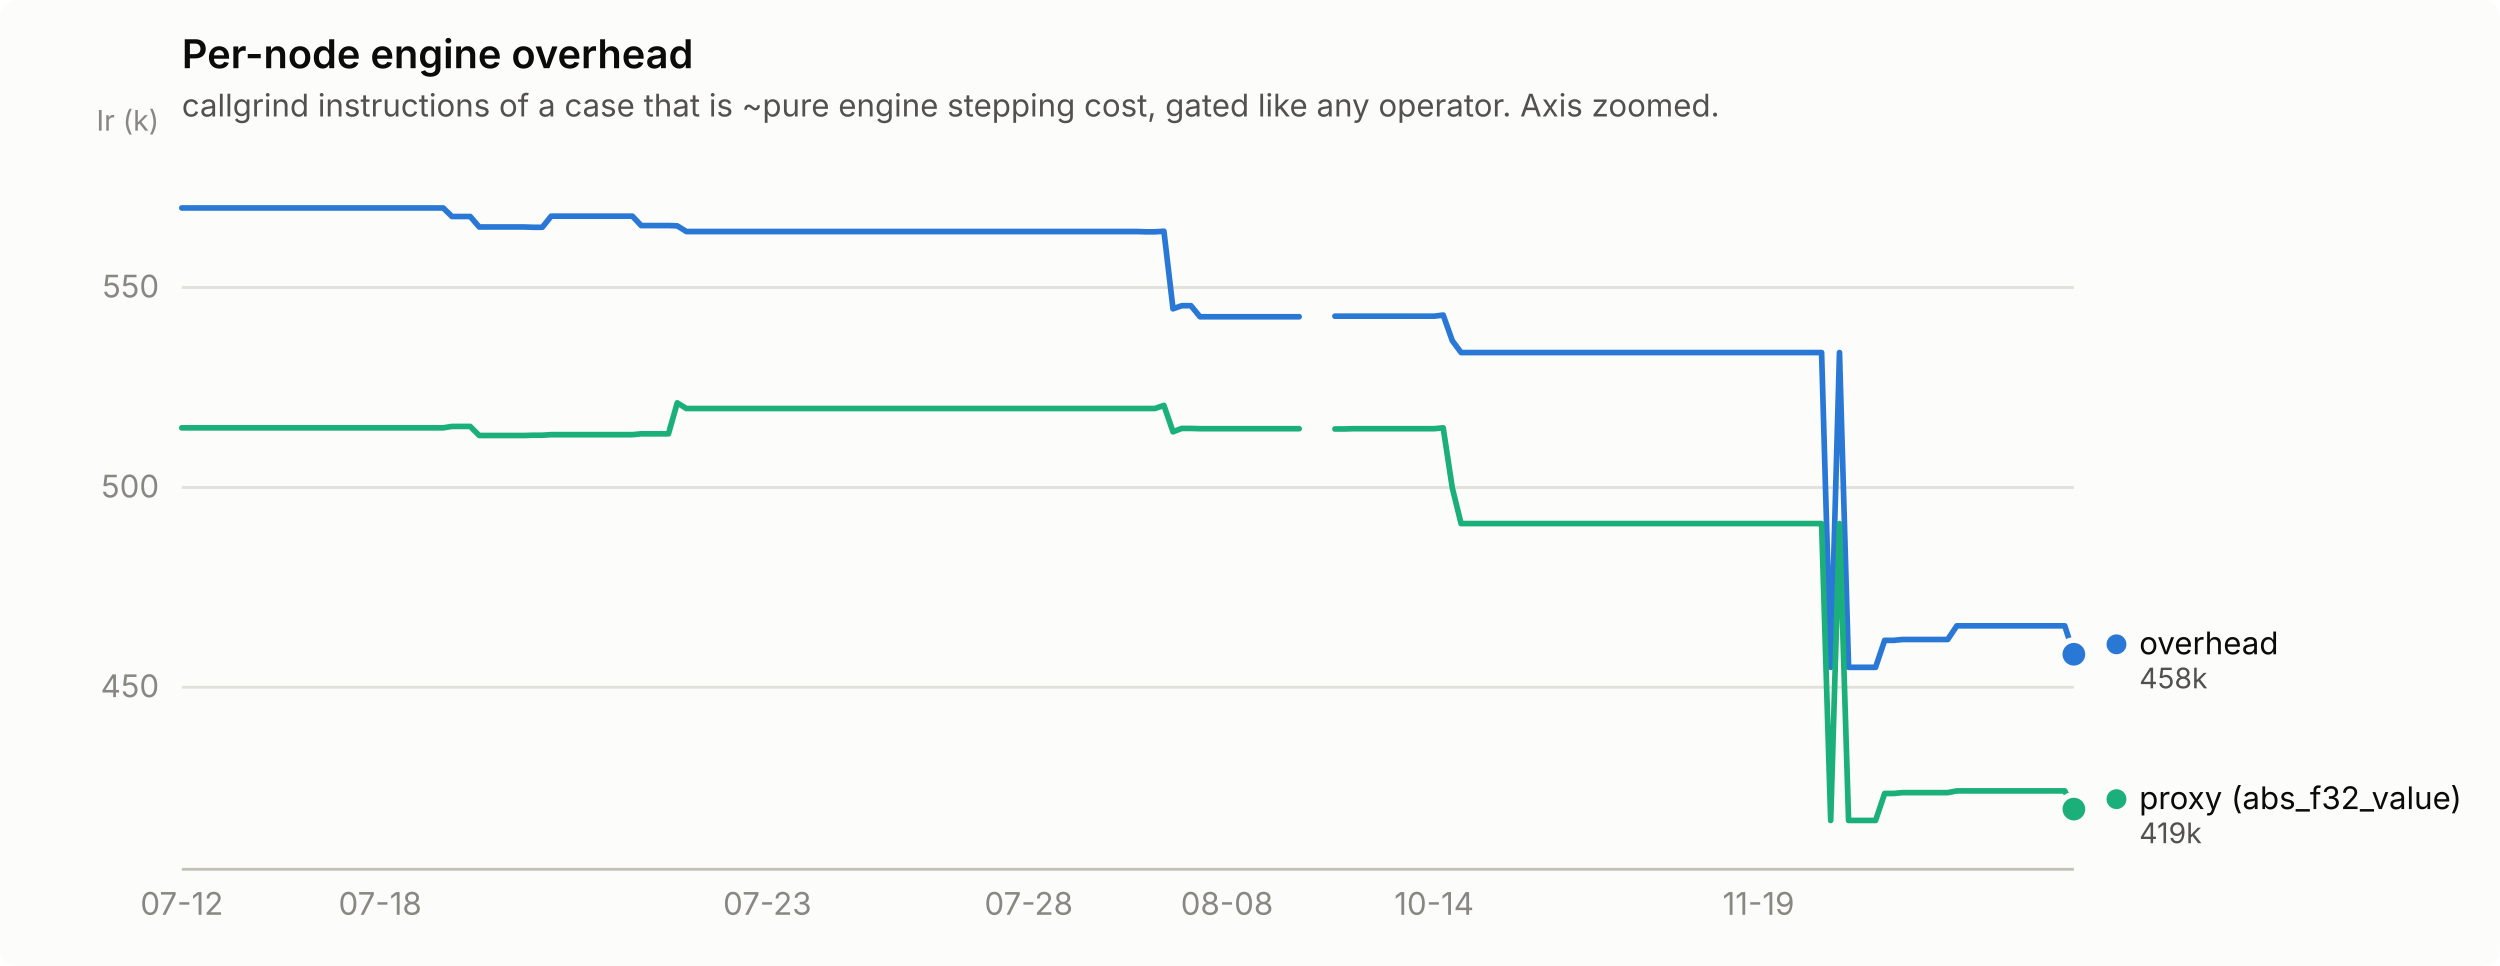
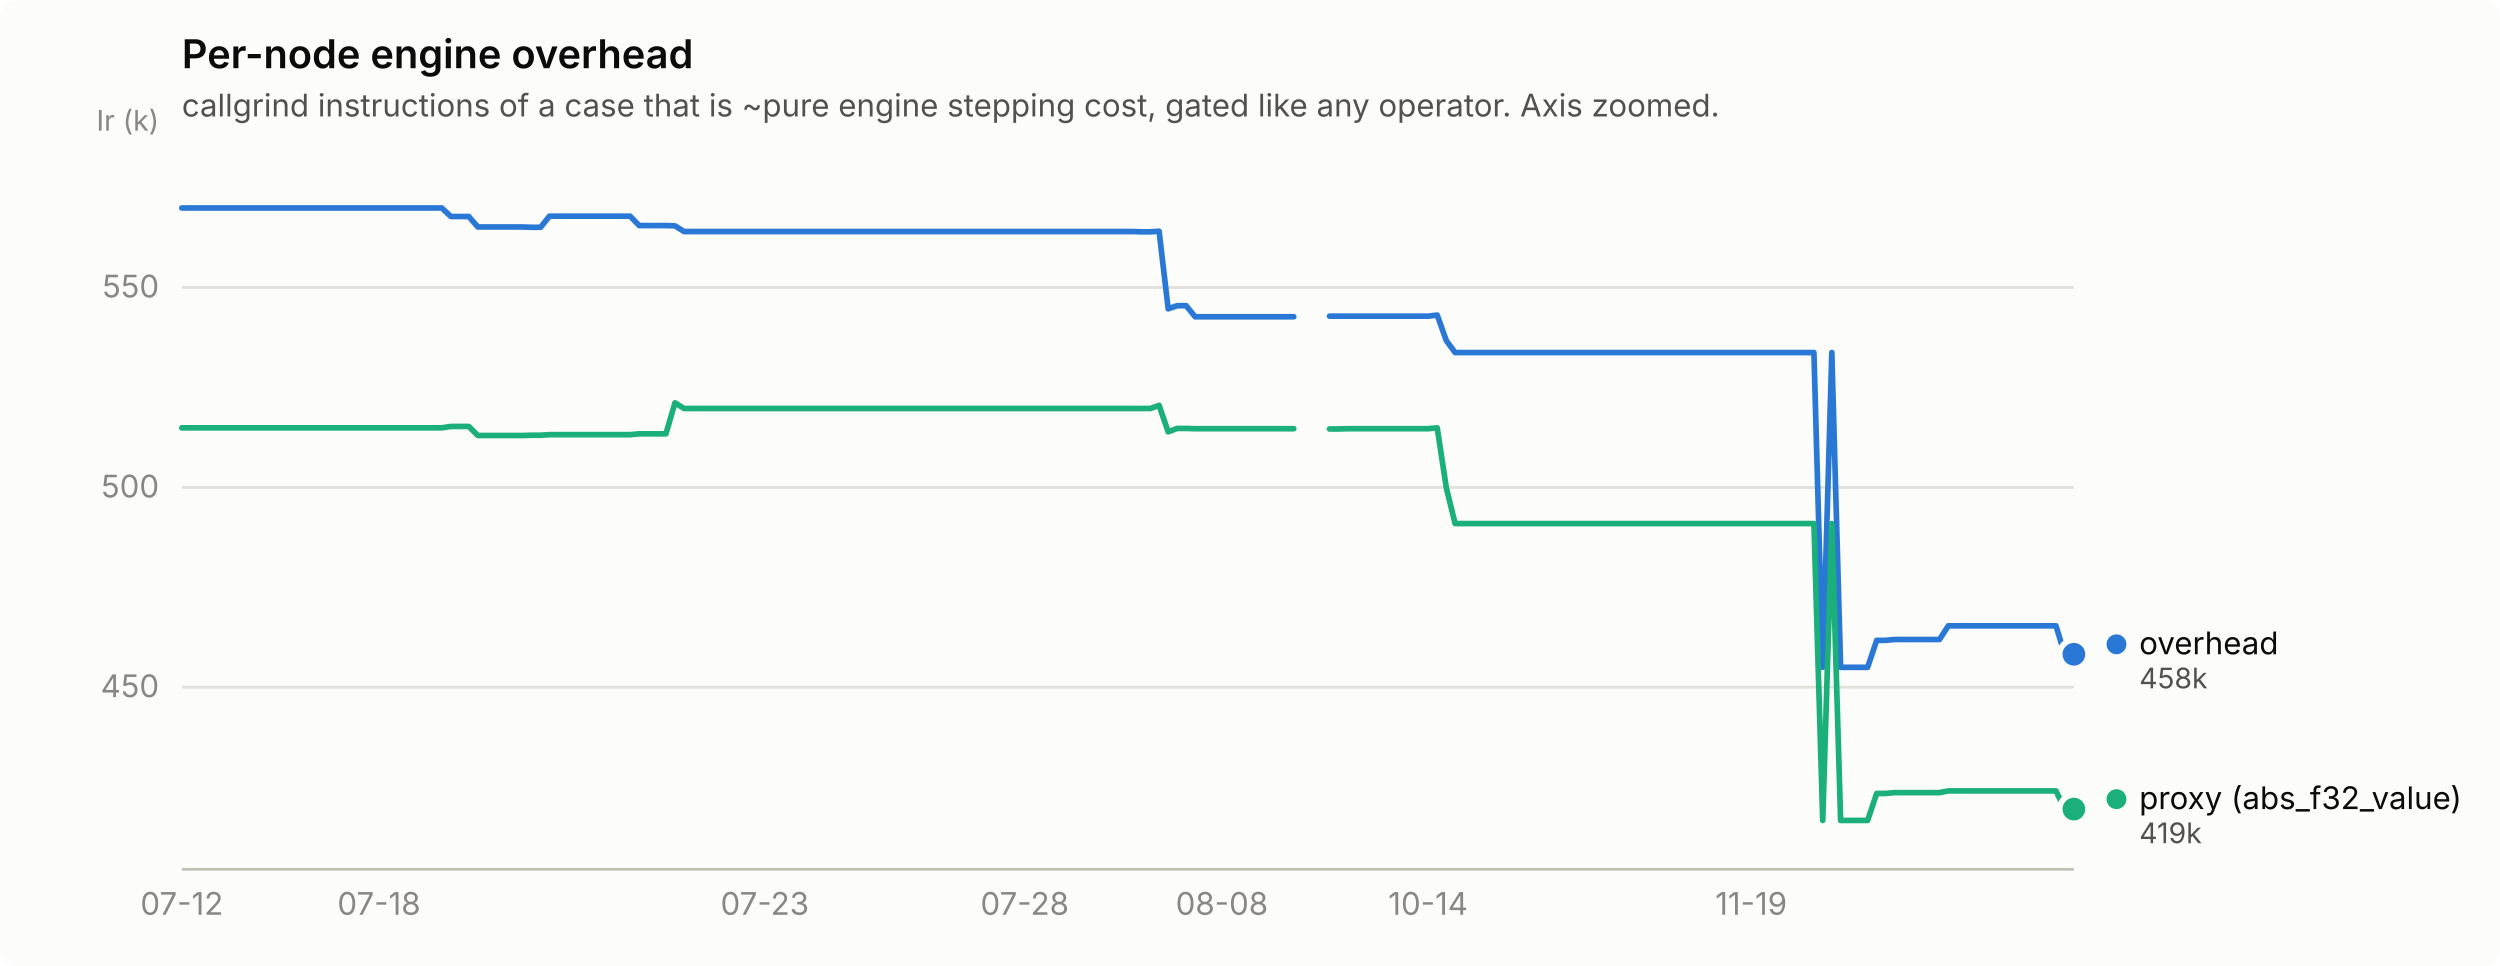
<svg xmlns="http://www.w3.org/2000/svg" width="880" height="340" viewBox="0 0 880 340" role="img" aria-label="Per-node engine overhead">
  <rect width="880" height="340" rx="6" fill="#fcfcfb" />
  <text x="64" y="24" font-family="system-ui, -apple-system, &quot;Segoe UI&quot;, sans-serif" font-size="14" font-weight="600" fill="#0b0b0b">Per-node engine overhead</text>
  <text x="64" y="41" font-family="system-ui, -apple-system, &quot;Segoe UI&quot;, sans-serif" font-size="11" fill="#52514e">callgrind instructions of a case that is ~pure engine stepping cost, gated like any operator. Axis zoomed.</text>
  <line x1="64" y1="241.9" x2="730" y2="241.9" stroke="#e1e0d9" stroke-width="1" />
  <text x="56" y="245.4" text-anchor="end" font-family="system-ui, -apple-system, &quot;Segoe UI&quot;, sans-serif" font-size="11" style="font-variant-numeric: tabular-nums" fill="#898781">450</text>
  <line x1="64" y1="171.6" x2="730" y2="171.6" stroke="#e1e0d9" stroke-width="1" />
  <text x="56" y="175.1" text-anchor="end" font-family="system-ui, -apple-system, &quot;Segoe UI&quot;, sans-serif" font-size="11" style="font-variant-numeric: tabular-nums" fill="#898781">500</text>
  <line x1="64" y1="101.2" x2="730" y2="101.2" stroke="#e1e0d9" stroke-width="1" />
  <text x="56" y="104.7" text-anchor="end" font-family="system-ui, -apple-system, &quot;Segoe UI&quot;, sans-serif" font-size="11" style="font-variant-numeric: tabular-nums" fill="#898781">550</text>
  <text x="56" y="46" text-anchor="end" font-family="system-ui, -apple-system, &quot;Segoe UI&quot;, sans-serif" font-size="10" fill="#898781">Ir (k)</text>
  <line x1="64" y1="306" x2="730" y2="306" stroke="#c3c2b7" stroke-width="1" />
  <text x="64.0" y="322" text-anchor="middle" font-family="system-ui, -apple-system, &quot;Segoe UI&quot;, sans-serif" font-size="11" style="font-variant-numeric: tabular-nums" fill="#898781">07-12</text>
-   <text x="133.8" y="322" text-anchor="middle" font-family="system-ui, -apple-system, &quot;Segoe UI&quot;, sans-serif" font-size="11" style="font-variant-numeric: tabular-nums" fill="#898781">07-18</text>
-   <text x="270.1" y="322" text-anchor="middle" font-family="system-ui, -apple-system, &quot;Segoe UI&quot;, sans-serif" font-size="11" style="font-variant-numeric: tabular-nums" fill="#898781">07-23</text>
-   <text x="362.1" y="322" text-anchor="middle" font-family="system-ui, -apple-system, &quot;Segoe UI&quot;, sans-serif" font-size="11" style="font-variant-numeric: tabular-nums" fill="#898781">07-28</text>
-   <text x="431.9" y="322" text-anchor="middle" font-family="system-ui, -apple-system, &quot;Segoe UI&quot;, sans-serif" font-size="11" style="font-variant-numeric: tabular-nums" fill="#898781">08-08</text>
-   <text x="504.8" y="322" text-anchor="middle" font-family="system-ui, -apple-system, &quot;Segoe UI&quot;, sans-serif" font-size="11" style="font-variant-numeric: tabular-nums" fill="#898781">10-14</text>
-   <text x="619.0" y="322" text-anchor="middle" font-family="system-ui, -apple-system, &quot;Segoe UI&quot;, sans-serif" font-size="11" style="font-variant-numeric: tabular-nums" fill="#898781">11-19</text>
-   <path d="M64.0,73.2 L67.2,73.2 L70.3,73.2 L73.5,73.2 L76.7,73.2 L79.9,73.2 L83.0,73.2 L86.2,73.2 L89.4,73.2 L92.5,73.2 L95.7,73.2 L98.9,73.2 L102.1,73.2 L105.2,73.2 L108.4,73.2 L111.6,73.2 L114.7,73.2 L117.9,73.2 L121.1,73.2 L124.3,73.2 L127.4,73.2 L130.6,73.2 L133.8,73.2 L136.9,73.2 L140.1,73.2 L143.3,73.2 L146.5,73.2 L149.6,73.2 L152.8,73.2 L156.0,73.2 L159.1,76.2 L162.3,76.2 L165.5,76.2 L168.7,79.9 L171.8,79.9 L175.0,79.9 L178.2,79.9 L181.3,79.9 L184.5,79.9 L187.7,80.0 L190.9,80.0 L194.0,76.1 L197.2,76.1 L200.4,76.1 L203.5,76.1 L206.7,76.1 L209.9,76.1 L213.1,76.1 L216.2,76.1 L219.4,76.1 L222.6,76.1 L225.7,79.4 L228.9,79.4 L232.1,79.4 L235.3,79.4 L238.4,79.5 L241.6,81.5 L244.8,81.5 L247.9,81.5 L251.1,81.5 L254.3,81.5 L257.5,81.5 L260.6,81.5 L263.8,81.5 L267.0,81.5 L270.1,81.5 L273.3,81.5 L276.5,81.5 L279.7,81.5 L282.8,81.5 L286.0,81.5 L289.2,81.5 L292.3,81.5 L295.5,81.5 L298.7,81.5 L301.9,81.5 L305.0,81.5 L308.2,81.5 L311.4,81.5 L314.5,81.5 L317.7,81.5 L320.9,81.5 L324.1,81.5 L327.2,81.5 L330.4,81.5 L333.6,81.5 L336.7,81.5 L339.9,81.5 L343.1,81.5 L346.3,81.5 L349.4,81.5 L352.6,81.5 L355.8,81.5 L358.9,81.5 L362.1,81.5 L365.3,81.5 L368.5,81.5 L371.6,81.5 L374.8,81.5 L378.0,81.5 L381.1,81.5 L384.3,81.5 L387.5,81.5 L390.7,81.5 L393.8,81.5 L397.0,81.5 L400.2,81.5 L403.3,81.6 L406.5,81.6 L409.7,81.4 L412.9,108.7 L416.0,107.6 L419.2,107.6 L422.4,111.5 L425.5,111.5 L428.7,111.5 L431.9,111.5 L435.1,111.5 L438.2,111.5 L441.4,111.5 L444.6,111.5 L447.7,111.5 L450.9,111.5 L454.1,111.5 L457.3,111.5" fill="none" stroke="#2a78d6" stroke-width="2" stroke-linejoin="round" stroke-linecap="round" />
-   <path d="M469.9,111.3 L473.1,111.3 L476.3,111.3 L479.5,111.3 L482.6,111.3 L485.8,111.3 L489.0,111.3 L492.1,111.3 L495.3,111.3 L498.5,111.3 L501.7,111.3 L504.8,111.3 L508.0,110.9 L511.2,119.9 L514.3,124.1 L517.5,124.1 L520.7,124.1 L523.9,124.1 L527.0,124.1 L530.2,124.1 L533.4,124.1 L536.5,124.1 L539.7,124.1 L542.9,124.1 L546.1,124.1 L549.2,124.1 L552.4,124.1 L555.6,124.1 L558.7,124.1 L561.9,124.1 L565.1,124.1 L568.3,124.1 L571.4,124.1 L574.6,124.1 L577.8,124.1 L580.9,124.1 L584.1,124.1 L587.3,124.1 L590.5,124.1 L593.6,124.1 L596.8,124.1 L600.0,124.1 L603.1,124.1 L606.3,124.1 L609.5,124.1 L612.7,124.1 L615.8,124.1 L619.0,124.1 L622.2,124.1 L625.3,124.1 L628.5,124.1 L631.7,124.1 L634.9,124.1 L638.0,124.1 L641.2,124.1 L644.4,234.9 L647.5,124.1 L650.7,234.9 L653.9,234.9 L657.1,234.9 L660.2,234.9 L663.4,225.4 L666.6,225.4 L669.7,225.1 L672.9,225.1 L676.1,225.1 L679.3,225.1 L682.4,225.1 L685.6,225.1 L688.8,220.3 L691.9,220.3 L695.1,220.3 L698.3,220.3 L701.5,220.3 L704.6,220.3 L707.8,220.3 L711.0,220.3 L714.1,220.3 L717.3,220.3 L720.5,220.3 L723.7,220.3 L726.8,220.3 L730.0,230.3" fill="none" stroke="#2a78d6" stroke-width="2" stroke-linejoin="round" stroke-linecap="round" />
+   <text x="133.4" y="322" text-anchor="middle" font-family="system-ui, -apple-system, &quot;Segoe UI&quot;, sans-serif" font-size="11" style="font-variant-numeric: tabular-nums" fill="#898781">07-18</text>
+   <text x="269.2" y="322" text-anchor="middle" font-family="system-ui, -apple-system, &quot;Segoe UI&quot;, sans-serif" font-size="11" style="font-variant-numeric: tabular-nums" fill="#898781">07-23</text>
+   <text x="360.7" y="322" text-anchor="middle" font-family="system-ui, -apple-system, &quot;Segoe UI&quot;, sans-serif" font-size="11" style="font-variant-numeric: tabular-nums" fill="#898781">07-28</text>
+   <text x="430.1" y="322" text-anchor="middle" font-family="system-ui, -apple-system, &quot;Segoe UI&quot;, sans-serif" font-size="11" style="font-variant-numeric: tabular-nums" fill="#898781">08-08</text>
+   <text x="502.7" y="322" text-anchor="middle" font-family="system-ui, -apple-system, &quot;Segoe UI&quot;, sans-serif" font-size="11" style="font-variant-numeric: tabular-nums" fill="#898781">10-14</text>
+   <text x="616.4" y="322" text-anchor="middle" font-family="system-ui, -apple-system, &quot;Segoe UI&quot;, sans-serif" font-size="11" style="font-variant-numeric: tabular-nums" fill="#898781">11-19</text>
+   <path d="M64.0,73.2 L67.2,73.2 L70.3,73.2 L73.5,73.2 L76.6,73.2 L79.8,73.2 L82.9,73.2 L86.1,73.2 L89.3,73.2 L92.4,73.2 L95.6,73.2 L98.7,73.2 L101.9,73.2 L105.0,73.2 L108.2,73.2 L111.3,73.2 L114.5,73.2 L117.7,73.2 L120.8,73.2 L124.0,73.2 L127.1,73.2 L130.3,73.2 L133.4,73.2 L136.6,73.2 L139.8,73.2 L142.9,73.2 L146.1,73.2 L149.2,73.2 L152.4,73.2 L155.5,73.2 L158.7,76.2 L161.8,76.2 L165.0,76.2 L168.2,79.9 L171.3,79.9 L174.5,79.9 L177.6,79.9 L180.8,79.9 L183.9,79.9 L187.1,80.0 L190.3,80.0 L193.4,76.1 L196.6,76.1 L199.7,76.1 L202.9,76.1 L206.0,76.1 L209.2,76.1 L212.4,76.1 L215.5,76.1 L218.7,76.1 L221.8,76.1 L225.0,79.4 L228.1,79.4 L231.3,79.4 L234.4,79.4 L237.6,79.5 L240.8,81.5 L243.9,81.5 L247.1,81.5 L250.2,81.5 L253.4,81.5 L256.5,81.5 L259.7,81.5 L262.9,81.5 L266.0,81.5 L269.2,81.5 L272.3,81.5 L275.5,81.5 L278.6,81.5 L281.8,81.5 L284.9,81.5 L288.1,81.5 L291.3,81.5 L294.4,81.5 L297.6,81.5 L300.7,81.5 L303.9,81.5 L307.0,81.5 L310.2,81.5 L313.4,81.5 L316.5,81.5 L319.7,81.5 L322.8,81.5 L326.0,81.5 L329.1,81.5 L332.3,81.5 L335.5,81.5 L338.6,81.5 L341.8,81.5 L344.9,81.5 L348.1,81.5 L351.2,81.5 L354.4,81.5 L357.5,81.5 L360.7,81.5 L363.9,81.5 L367.0,81.5 L370.2,81.5 L373.3,81.5 L376.5,81.5 L379.6,81.5 L382.8,81.5 L386.0,81.5 L389.1,81.5 L392.3,81.5 L395.4,81.5 L398.6,81.5 L401.7,81.6 L404.9,81.6 L408.0,81.4 L411.2,108.7 L414.4,107.6 L417.5,107.6 L420.7,111.5 L423.8,111.5 L427.0,111.5 L430.1,111.5 L433.3,111.5 L436.5,111.5 L439.6,111.5 L442.8,111.5 L445.9,111.5 L449.1,111.5 L452.2,111.5 L455.4,111.5" fill="none" stroke="#2a78d6" stroke-width="2" stroke-linejoin="round" stroke-linecap="round" />
+   <path d="M468.0,111.3 L471.2,111.3 L474.3,111.3 L477.5,111.3 L480.6,111.3 L483.8,111.3 L487.0,111.3 L490.1,111.3 L493.3,111.3 L496.4,111.3 L499.6,111.3 L502.7,111.3 L505.9,110.9 L509.1,119.9 L512.2,124.1 L515.4,124.1 L518.5,124.1 L521.7,124.1 L524.8,124.1 L528.0,124.1 L531.1,124.1 L534.3,124.1 L537.5,124.1 L540.6,124.1 L543.8,124.1 L546.9,124.1 L550.1,124.1 L553.2,124.1 L556.4,124.1 L559.6,124.1 L562.7,124.1 L565.9,124.1 L569.0,124.1 L572.2,124.1 L575.3,124.1 L578.5,124.1 L581.6,124.1 L584.8,124.1 L588.0,124.1 L591.1,124.1 L594.3,124.1 L597.4,124.1 L600.6,124.1 L603.7,124.1 L606.9,124.1 L610.1,124.1 L613.2,124.1 L616.4,124.1 L619.5,124.1 L622.7,124.1 L625.8,124.1 L629.0,124.1 L632.2,124.1 L635.3,124.1 L638.5,124.1 L641.6,234.9 L644.8,124.1 L647.9,234.9 L651.1,234.9 L654.2,234.9 L657.4,234.9 L660.6,225.4 L663.7,225.4 L666.9,225.1 L670.0,225.1 L673.2,225.1 L676.3,225.1 L679.5,225.1 L682.7,225.1 L685.8,220.3 L689.0,220.3 L692.1,220.3 L695.3,220.3 L698.4,220.3 L701.6,220.3 L704.7,220.3 L707.9,220.3 L711.1,220.3 L714.2,220.3 L717.4,220.3 L720.5,220.3 L723.7,220.3 L726.8,230.3 L730.0,230.3" fill="none" stroke="#2a78d6" stroke-width="2" stroke-linejoin="round" stroke-linecap="round" />
  <circle cx="730.0" cy="230.3" r="6" fill="#fcfcfb" />
  <circle cx="730.0" cy="230.3" r="4" fill="#2a78d6" />
-   <path d="M64.0,150.6 L67.2,150.6 L70.3,150.6 L73.5,150.6 L76.7,150.6 L79.9,150.6 L83.0,150.6 L86.2,150.6 L89.4,150.6 L92.5,150.6 L95.7,150.6 L98.9,150.6 L102.1,150.6 L105.2,150.6 L108.4,150.6 L111.6,150.6 L114.7,150.6 L117.9,150.6 L121.1,150.6 L124.3,150.6 L127.4,150.6 L130.6,150.6 L133.8,150.6 L136.9,150.6 L140.1,150.6 L143.3,150.6 L146.5,150.6 L149.6,150.6 L152.8,150.6 L156.0,150.6 L159.1,150.1 L162.3,150.1 L165.5,150.1 L168.7,153.3 L171.8,153.3 L175.0,153.3 L178.2,153.3 L181.3,153.3 L184.5,153.3 L187.7,153.2 L190.9,153.2 L194.0,153.0 L197.2,153.0 L200.4,153.0 L203.5,153.0 L206.7,153.0 L209.9,153.0 L213.1,153.0 L216.2,153.0 L219.4,153.0 L222.6,153.0 L225.7,152.7 L228.9,152.7 L232.1,152.7 L235.3,152.7 L238.4,141.8 L241.6,143.8 L244.8,143.8 L247.9,143.8 L251.1,143.8 L254.3,143.8 L257.5,143.8 L260.6,143.8 L263.8,143.8 L267.0,143.8 L270.1,143.8 L273.3,143.8 L276.5,143.8 L279.7,143.8 L282.8,143.8 L286.0,143.8 L289.2,143.8 L292.3,143.8 L295.5,143.8 L298.7,143.8 L301.9,143.8 L305.0,143.8 L308.2,143.8 L311.4,143.8 L314.5,143.8 L317.7,143.8 L320.9,143.8 L324.1,143.8 L327.2,143.8 L330.4,143.8 L333.6,143.8 L336.7,143.8 L339.9,143.8 L343.1,143.8 L346.3,143.8 L349.4,143.8 L352.6,143.8 L355.8,143.8 L358.9,143.8 L362.1,143.8 L365.3,143.8 L368.5,143.8 L371.6,143.8 L374.8,143.8 L378.0,143.8 L381.1,143.8 L384.3,143.8 L387.5,143.8 L390.7,143.8 L393.8,143.8 L397.0,143.8 L400.2,143.8 L403.3,143.8 L406.5,143.8 L409.7,142.7 L412.9,152.0 L416.0,150.8 L419.2,150.8 L422.4,150.9 L425.5,150.9 L428.7,150.9 L431.9,150.9 L435.1,150.9 L438.2,150.9 L441.4,150.9 L444.6,150.9 L447.7,150.9 L450.9,150.9 L454.1,150.9 L457.3,150.9" fill="none" stroke="#1baf7a" stroke-width="2" stroke-linejoin="round" stroke-linecap="round" />
-   <path d="M469.9,151.0 L473.1,151.0 L476.3,150.9 L479.5,150.9 L482.6,150.9 L485.8,150.9 L489.0,150.9 L492.1,150.9 L495.3,150.9 L498.5,150.9 L501.7,150.9 L504.8,150.9 L508.0,150.6 L511.2,171.7 L514.3,184.3 L517.5,184.3 L520.7,184.3 L523.9,184.3 L527.0,184.3 L530.2,184.3 L533.4,184.3 L536.5,184.3 L539.7,184.3 L542.9,184.3 L546.1,184.3 L549.2,184.3 L552.4,184.3 L555.6,184.3 L558.7,184.3 L561.9,184.3 L565.1,184.3 L568.3,184.3 L571.4,184.3 L574.6,184.3 L577.8,184.3 L580.9,184.3 L584.1,184.3 L587.3,184.3 L590.5,184.3 L593.6,184.3 L596.8,184.3 L600.0,184.3 L603.1,184.3 L606.3,184.3 L609.5,184.3 L612.7,184.3 L615.8,184.3 L619.0,184.3 L622.2,184.3 L625.3,184.3 L628.5,184.3 L631.7,184.3 L634.9,184.3 L638.0,184.3 L641.2,184.3 L644.4,288.8 L647.5,184.3 L650.7,288.8 L653.9,288.8 L657.1,288.8 L660.2,288.8 L663.4,279.3 L666.6,279.3 L669.7,279.0 L672.9,279.0 L676.1,279.0 L679.3,279.0 L682.4,279.0 L685.6,279.0 L688.8,278.4 L691.9,278.4 L695.1,278.4 L698.3,278.4 L701.5,278.4 L704.6,278.4 L707.8,278.4 L711.0,278.4 L714.1,278.4 L717.3,278.4 L720.5,278.4 L723.7,278.4 L726.8,278.4 L730.0,284.8" fill="none" stroke="#1baf7a" stroke-width="2" stroke-linejoin="round" stroke-linecap="round" />
+   <path d="M64.0,150.6 L67.2,150.6 L70.3,150.6 L73.5,150.6 L76.6,150.6 L79.8,150.6 L82.9,150.6 L86.1,150.6 L89.3,150.6 L92.4,150.6 L95.6,150.6 L98.7,150.6 L101.9,150.6 L105.0,150.6 L108.2,150.6 L111.3,150.6 L114.5,150.6 L117.7,150.6 L120.8,150.6 L124.0,150.6 L127.1,150.6 L130.3,150.6 L133.4,150.6 L136.6,150.6 L139.8,150.6 L142.9,150.6 L146.1,150.6 L149.2,150.6 L152.4,150.6 L155.5,150.6 L158.7,150.1 L161.8,150.1 L165.0,150.1 L168.2,153.3 L171.3,153.3 L174.5,153.3 L177.6,153.3 L180.8,153.3 L183.9,153.3 L187.1,153.2 L190.3,153.2 L193.4,153.0 L196.6,153.0 L199.7,153.0 L202.9,153.0 L206.0,153.0 L209.2,153.0 L212.4,153.0 L215.5,153.0 L218.7,153.0 L221.8,153.0 L225.0,152.7 L228.1,152.7 L231.3,152.7 L234.4,152.7 L237.6,141.8 L240.8,143.8 L243.9,143.8 L247.1,143.8 L250.2,143.8 L253.4,143.8 L256.5,143.8 L259.7,143.8 L262.9,143.8 L266.0,143.8 L269.2,143.8 L272.3,143.8 L275.5,143.8 L278.6,143.8 L281.8,143.8 L284.9,143.8 L288.1,143.8 L291.3,143.8 L294.4,143.8 L297.6,143.8 L300.7,143.8 L303.9,143.8 L307.0,143.8 L310.2,143.8 L313.4,143.8 L316.5,143.8 L319.7,143.8 L322.8,143.8 L326.0,143.8 L329.1,143.8 L332.3,143.8 L335.5,143.8 L338.6,143.8 L341.8,143.8 L344.9,143.8 L348.1,143.8 L351.2,143.8 L354.4,143.8 L357.5,143.8 L360.7,143.8 L363.9,143.8 L367.0,143.8 L370.2,143.8 L373.3,143.8 L376.5,143.8 L379.6,143.8 L382.8,143.8 L386.0,143.8 L389.1,143.8 L392.3,143.8 L395.4,143.8 L398.6,143.8 L401.7,143.8 L404.9,143.8 L408.0,142.7 L411.2,152.0 L414.4,150.8 L417.5,150.8 L420.7,150.9 L423.8,150.9 L427.0,150.9 L430.1,150.9 L433.3,150.9 L436.5,150.9 L439.6,150.9 L442.8,150.9 L445.9,150.9 L449.1,150.9 L452.2,150.9 L455.4,150.9" fill="none" stroke="#1baf7a" stroke-width="2" stroke-linejoin="round" stroke-linecap="round" />
+   <path d="M468.0,151.0 L471.2,151.0 L474.3,150.9 L477.5,150.9 L480.6,150.9 L483.8,150.9 L487.0,150.9 L490.1,150.9 L493.3,150.9 L496.4,150.9 L499.6,150.9 L502.7,150.9 L505.9,150.6 L509.1,171.7 L512.2,184.3 L515.4,184.3 L518.5,184.3 L521.7,184.3 L524.8,184.3 L528.0,184.3 L531.1,184.3 L534.3,184.3 L537.5,184.3 L540.6,184.3 L543.8,184.3 L546.9,184.3 L550.1,184.3 L553.2,184.3 L556.4,184.3 L559.6,184.3 L562.7,184.3 L565.9,184.3 L569.0,184.3 L572.2,184.3 L575.3,184.3 L578.5,184.3 L581.6,184.3 L584.8,184.3 L588.0,184.3 L591.1,184.3 L594.3,184.3 L597.4,184.3 L600.6,184.3 L603.7,184.3 L606.9,184.3 L610.1,184.3 L613.2,184.3 L616.4,184.3 L619.5,184.3 L622.7,184.3 L625.8,184.3 L629.0,184.3 L632.2,184.3 L635.3,184.3 L638.5,184.3 L641.6,288.8 L644.8,184.3 L647.9,288.8 L651.1,288.8 L654.2,288.8 L657.4,288.8 L660.6,279.3 L663.7,279.3 L666.9,279.0 L670.0,279.0 L673.2,279.0 L676.3,279.0 L679.5,279.0 L682.7,279.0 L685.8,278.4 L689.0,278.4 L692.1,278.4 L695.3,278.4 L698.4,278.4 L701.6,278.4 L704.7,278.4 L707.9,278.4 L711.1,278.4 L714.2,278.4 L717.4,278.4 L720.5,278.4 L723.7,278.4 L726.8,284.8 L730.0,284.8" fill="none" stroke="#1baf7a" stroke-width="2" stroke-linejoin="round" stroke-linecap="round" />
  <circle cx="730.0" cy="284.8" r="6" fill="#fcfcfb" />
  <circle cx="730.0" cy="284.8" r="4" fill="#1baf7a" />
  <circle cx="745.0" cy="226.8" r="3.5" fill="#2a78d6" />
  <text x="753.0" y="230.3" font-family="system-ui, -apple-system, &quot;Segoe UI&quot;, sans-serif" font-size="11" fill="#0b0b0b">overhead</text>
  <text x="753.0" y="242.3" font-family="system-ui, -apple-system, &quot;Segoe UI&quot;, sans-serif" font-size="10" style="font-variant-numeric: tabular-nums" fill="#52514e">458k</text>
  <circle cx="745.0" cy="281.3" r="3.5" fill="#1baf7a" />
  <text x="753.0" y="284.8" font-family="system-ui, -apple-system, &quot;Segoe UI&quot;, sans-serif" font-size="11" fill="#0b0b0b">proxy (abs_f32_value)</text>
  <text x="753.0" y="296.8" font-family="system-ui, -apple-system, &quot;Segoe UI&quot;, sans-serif" font-size="10" style="font-variant-numeric: tabular-nums" fill="#52514e">419k</text>
</svg>
